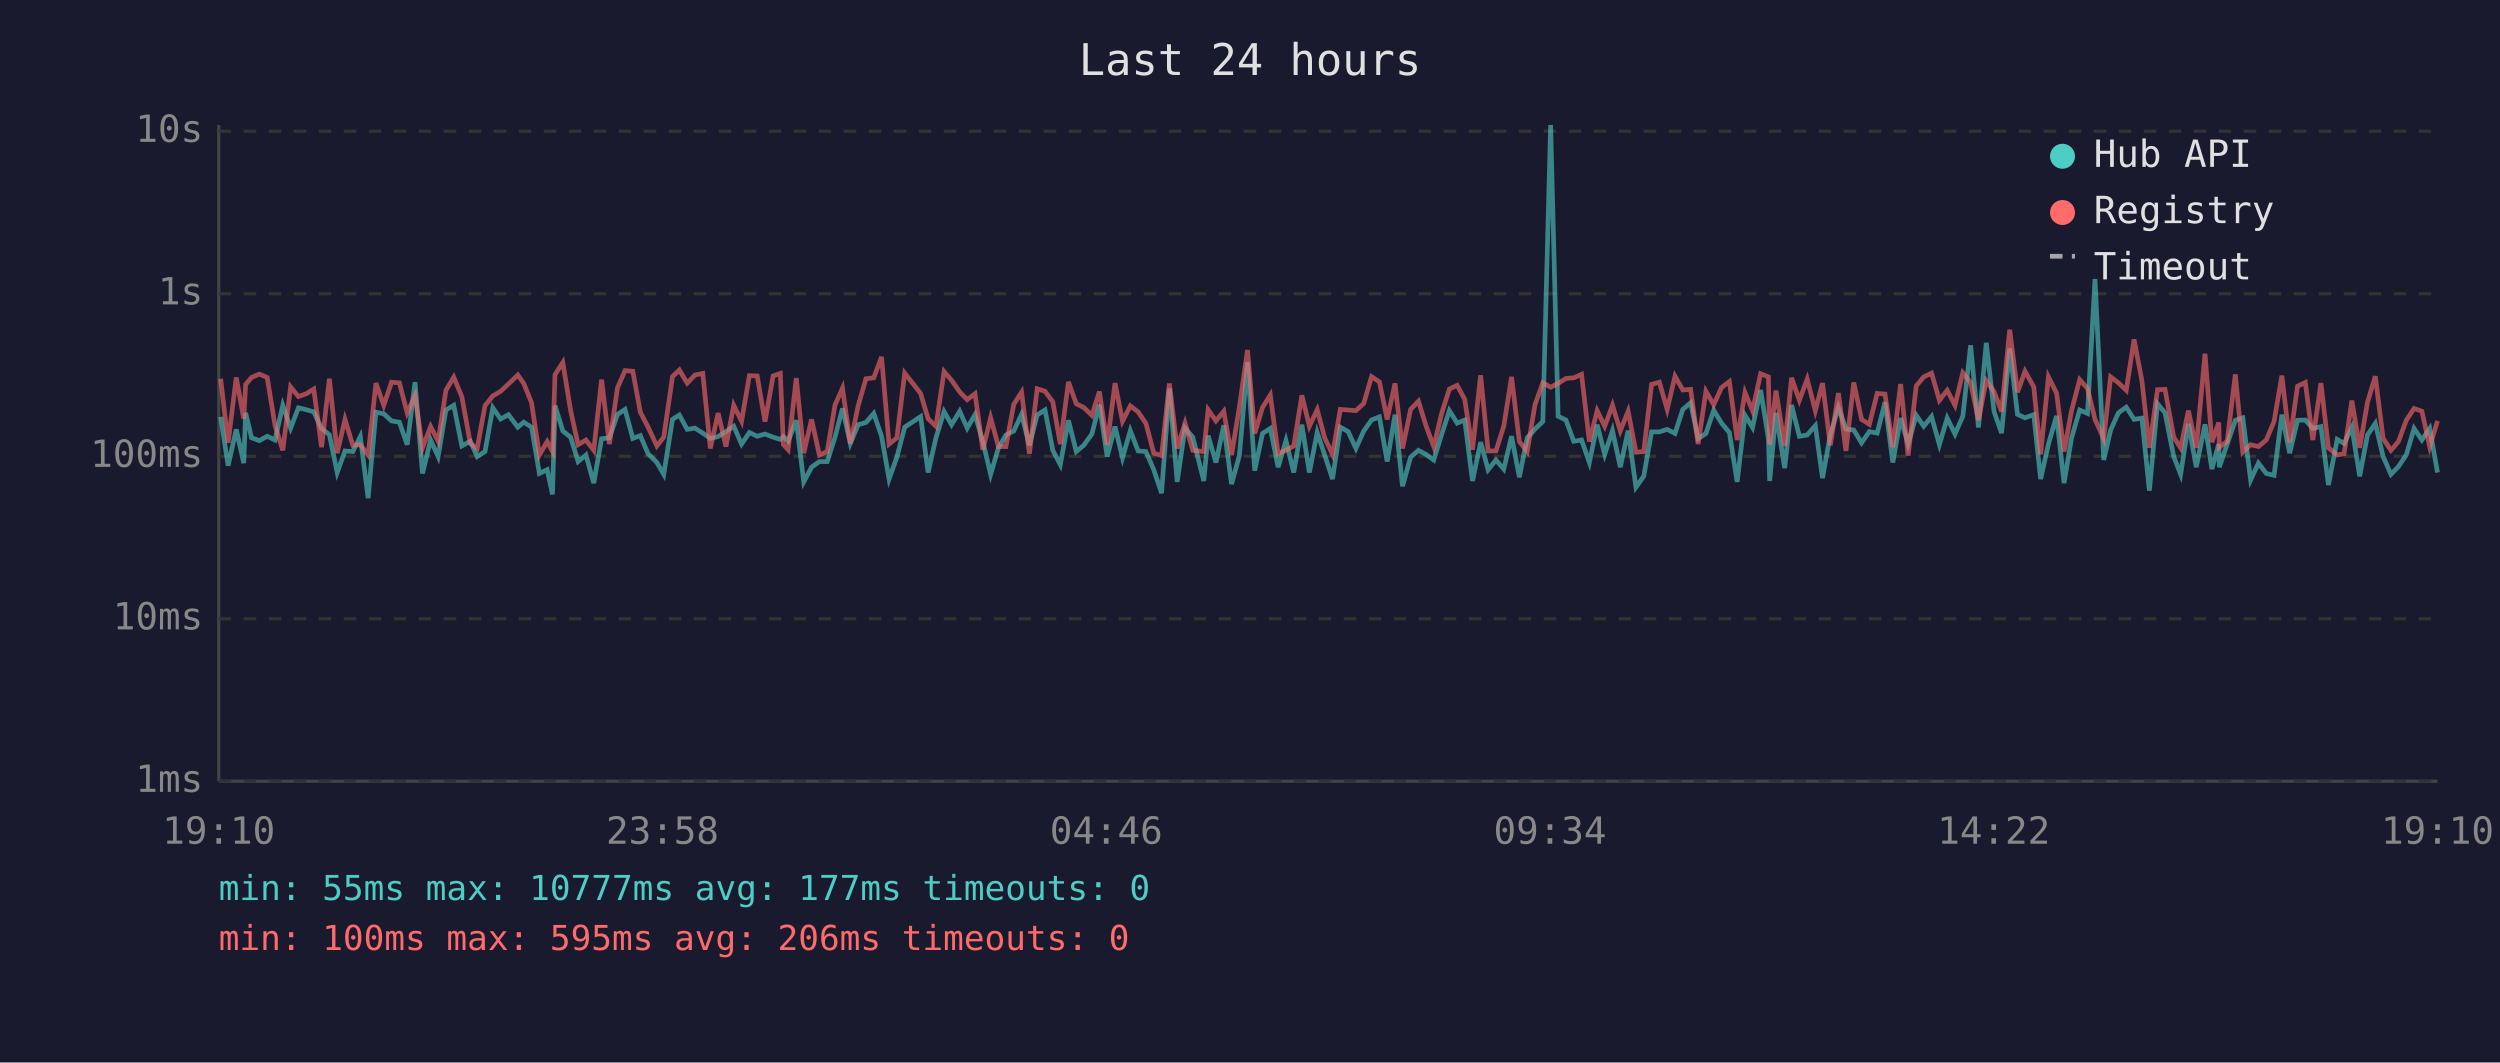
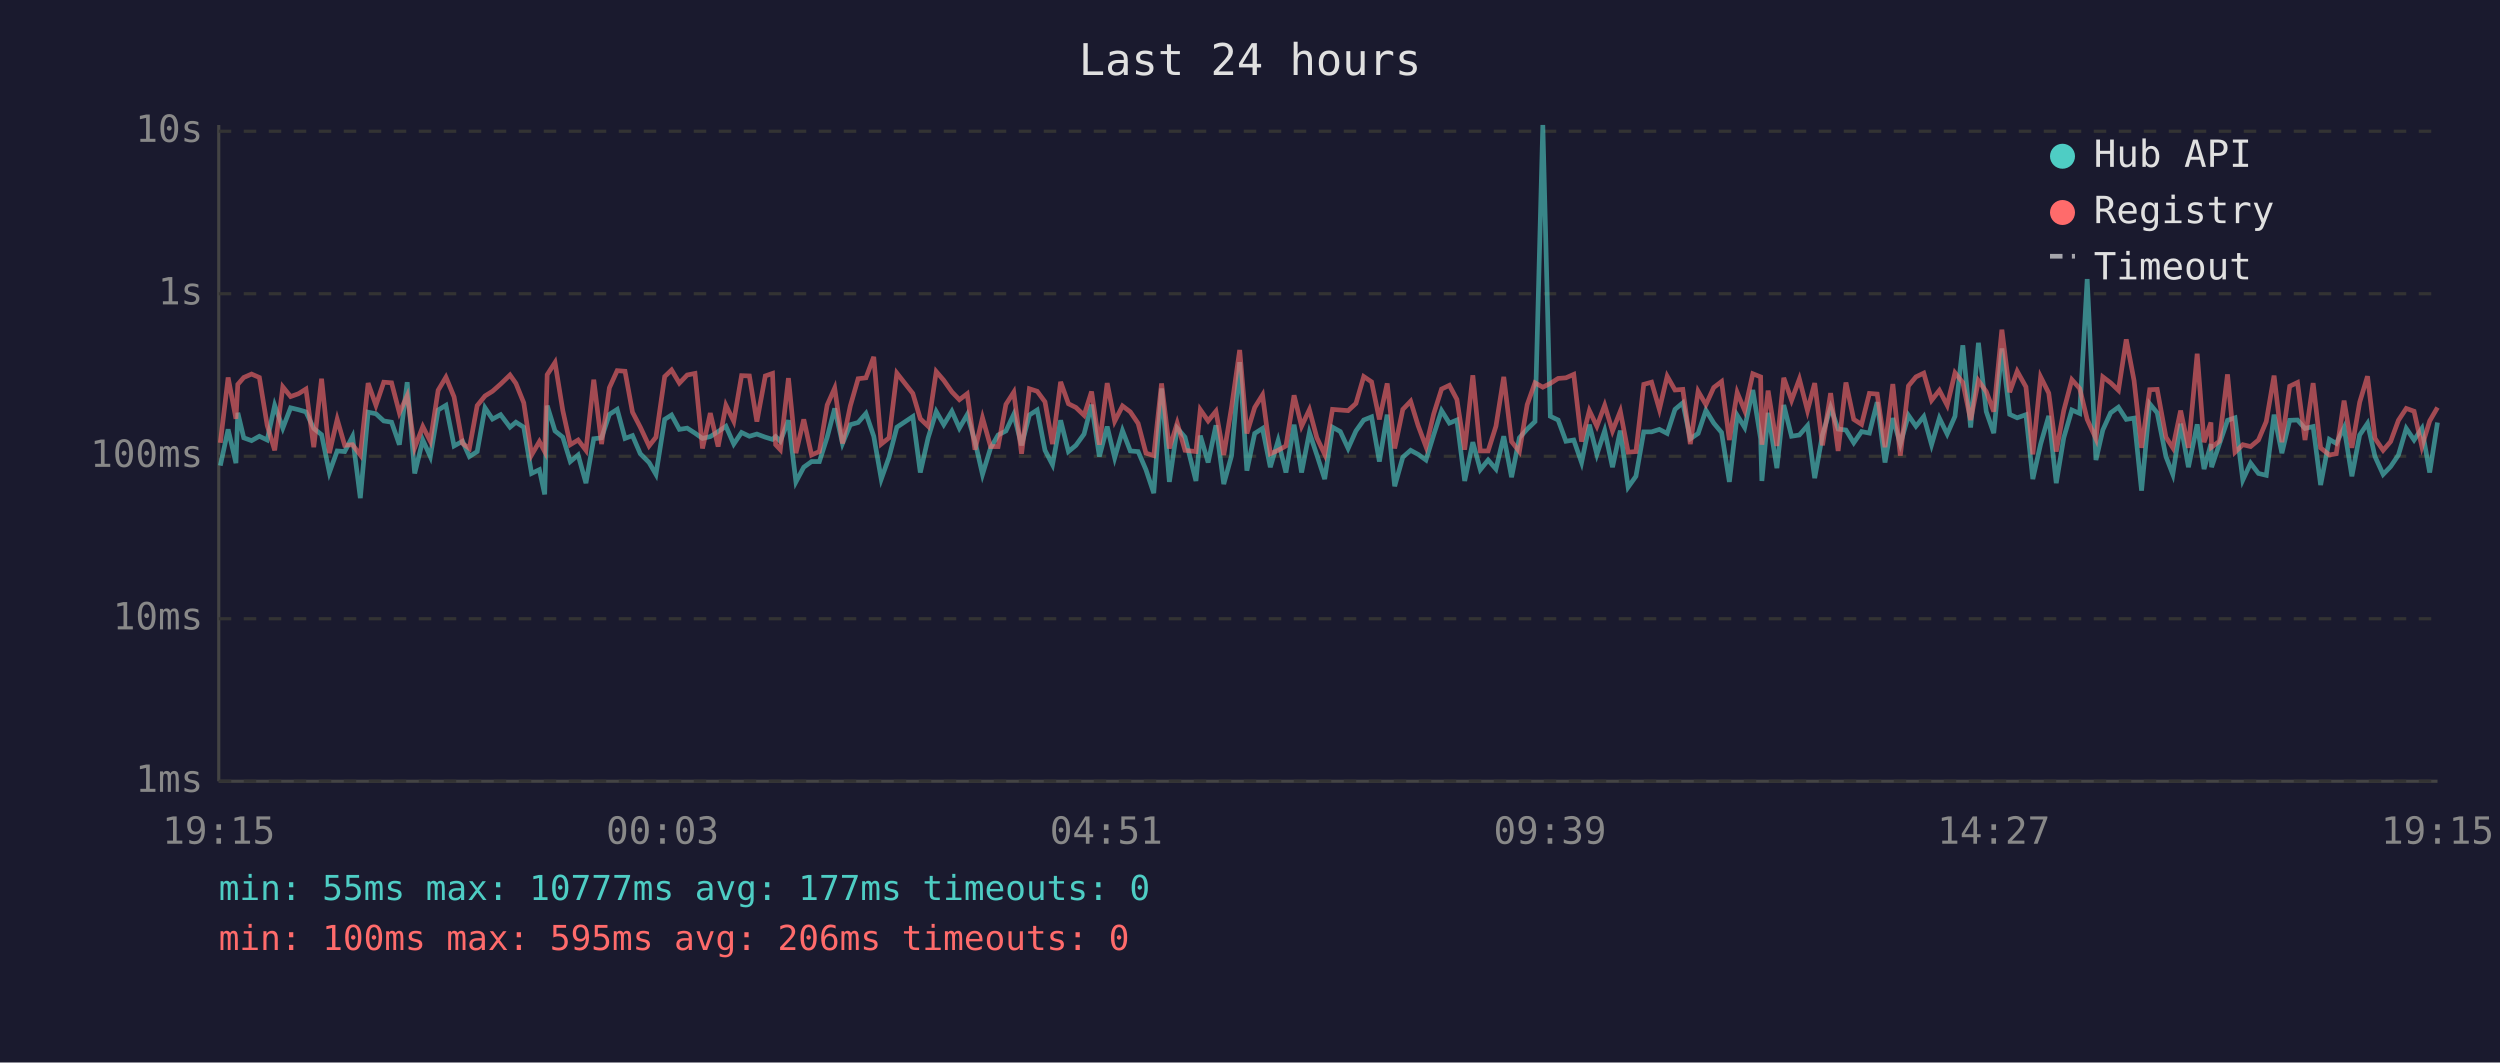
<svg xmlns="http://www.w3.org/2000/svg" viewBox="0 0 800 340" font-family="monospace" font-size="12">
  <rect width="800" height="340" fill="#1a1a2e" />
  <text x="400" y="24" fill="#e0e0e0" font-size="14" text-anchor="middle">Last 24 hours</text>
  <line x1="70" y1="40" x2="70" y2="250" stroke="#444" stroke-width="1" />
  <line x1="70" y1="250" x2="780" y2="250" stroke="#444" stroke-width="1" />
  <line x1="70" y1="250" x2="780" y2="250" stroke="#333" stroke-width="1" stroke-dasharray="4" />
  <text x="65" y="250" fill="#888" text-anchor="end" dominant-baseline="middle">1ms</text>
  <line x1="70" y1="198" x2="780" y2="198" stroke="#333" stroke-width="1" stroke-dasharray="4" />
  <text x="65" y="198" fill="#888" text-anchor="end" dominant-baseline="middle">10ms</text>
  <line x1="70" y1="146" x2="780" y2="146" stroke="#333" stroke-width="1" stroke-dasharray="4" />
  <text x="65" y="146" fill="#888" text-anchor="end" dominant-baseline="middle">100ms</text>
  <line x1="70" y1="94" x2="780" y2="94" stroke="#333" stroke-width="1" stroke-dasharray="4" />
  <text x="65" y="94" fill="#888" text-anchor="end" dominant-baseline="middle">1s</text>
  <line x1="70" y1="42" x2="780" y2="42" stroke="#333" stroke-width="1" stroke-dasharray="4" />
  <text x="65" y="42" fill="#888" text-anchor="end" dominant-baseline="middle">10s</text>
-   <text x="70" y="270" fill="#888" text-anchor="middle">19:10</text>
-   <text x="212" y="270" fill="#888" text-anchor="middle">23:58</text>
-   <text x="354" y="270" fill="#888" text-anchor="middle">04:46</text>
-   <text x="496" y="270" fill="#888" text-anchor="middle">09:34</text>
-   <text x="638" y="270" fill="#888" text-anchor="middle">14:22</text>
-   <text x="780" y="270" fill="#888" text-anchor="middle">19:10</text>
-   <polyline points="70.6,133.4 73.0,149.0 75.6,137.4 78.0,148.2 78.6,132.1 80.5,140.1 83.0,141.0 85.5,139.6 88.0,140.8 90.5,129.7 93.0,137.0 95.5,130.5 98.0,131.1 100.4,131.8 102.9,137.1 105.4,139.1 107.9,151.2 110.4,144.3 112.9,144.5 115.3,139.7 117.8,159.4 120.3,131.9 122.8,132.4 125.3,134.7 127.8,135.1 130.3,142.3 132.8,122.3 135.2,151.5 137.8,140.8 140.2,146.1 142.7,131.2 145.2,129.7 147.8,142.7 150.5,141.2 152.7,146.1 155.2,144.5 157.7,130.5 160.2,134.1 162.7,132.7 165.7,136.7 167.6,135.1 170.1,136.7 172.6,151.5 175.1,150.3 176.8,158.2 177.6,129.8 180.1,137.9 182.6,139.9 185.0,147.7 187.5,145.6 190.0,154.6 192.5,140.4 195.0,140.1 197.6,132.6 200.0,131.0 202.5,140.3 204.9,139.4 207.4,145.2 210.2,148.0 212.4,151.8 215.2,134.2 217.4,132.8 219.9,137.4 222.4,137.0 224.9,138.6 227.3,140.3 229.8,139.7 232.3,138.1 234.8,136.4 237.3,142.1 239.8,138.4 242.3,139.6 244.8,138.9 247.4,139.9 249.7,140.6 250.7,139.7 252.2,141.2 254.8,134.5 257.2,154.2 259.7,149.5 262.2,147.7 264.7,147.7 267.2,139.9 269.6,130.7 272.1,141.9 274.6,135.9 277.1,135.2 279.6,132.3 282.1,139.6 284.5,153.3 287.0,146.3 289.5,136.7 294.6,133.3 297.0,151.2 299.5,140.1 302.1,131.7 304.5,135.9 307.1,131.6 309.5,137.0 312.0,132.7 314.5,141.3 317.0,151.8 319.5,143.3 321.9,139.2 324.4,137.9 326.9,132.6 329.4,142.5 331.9,132.8 334.4,131.2 336.9,144.1 339.3,148.7 341.9,134.5 344.4,144.5 346.8,142.5 349.4,138.9 351.8,129.5 354.3,146.1 356.8,136.5 359.2,146.5 361.7,137.8 364.2,144.3 366.7,144.5 369.2,150.3 371.7,157.8 374.2,124.3 376.7,154.2 379.2,137.0 381.7,139.9 385.2,153.9 386.6,139.4 389.1,148.0 391.6,136.1 394.1,154.9 396.6,145.8 399.2,115.9 401.5,150.6 404.0,138.7 406.5,137.1 409.0,149.5 411.5,141.0 414.0,151.2 416.6,135.9 419.0,151.2 421.5,138.4 423.9,145.6 426.4,153.3 428.9,136.7 431.4,138.1 433.9,143.5 436.4,137.9 438.9,134.4 441.4,133.4 443.9,147.7 446.4,132.7 448.8,155.6 451.4,146.3 453.9,144.1 456.3,145.4 458.8,147.2 461.3,139.1 463.8,131.4 466.3,135.4 468.7,134.4 471.2,153.9 473.8,141.5 476.2,150.3 478.7,147.2 481.2,150.1 483.7,139.6 486.2,152.7 488.7,140.1 491.2,137.3 493.7,134.9 496.2,40.0 498.6,133.2 501.1,134.4 503.6,141.2 506.1,140.8 508.6,148.0 511.1,135.9 513.5,145.4 516.0,137.8 518.5,149.5 521.0,137.8 523.5,155.9 526.0,152.4 528.5,138.2 531.0,138.2 533.5,137.4 536.0,138.7 538.5,131.0 541.0,128.9 543.4,140.4 545.9,138.7 548.4,131.3 550.9,135.4 553.4,138.4 555.9,154.2 558.4,132.9 560.8,136.8 563.4,124.8 565.9,140.4 566.3,153.9 568.3,132.1 571.1,149.8 573.3,129.6 575.8,139.6 578.3,139.2 580.9,136.2 583.2,153.0 585.7,139.1 588.3,130.4 590.7,137.3 593.2,137.6 595.7,141.7 598.2,138.1 600.7,138.6 603.2,128.7 605.7,148.0 608.2,133.8 610.6,142.1 613.2,132.9 615.6,136.4 618.1,133.3 620.6,142.3 623.1,133.8 625.6,138.9 628.1,133.2 630.6,110.5 633.1,136.8 635.6,109.7 638.1,131.7 640.5,138.6 643.1,111.5 645.6,132.6 648.0,133.7 650.8,132.7 653.0,153.3 655.5,142.1 658.1,133.1 660.5,154.6 662.9,140.1 665.5,131.2 668.0,132.3 670.4,89.3 673.2,147.2 675.4,137.6 677.9,132.1 680.4,130.3 682.9,134.2 685.4,133.8 687.8,157.0 690.4,129.2 692.8,132.1 695.6,146.1 697.8,151.8 700.3,135.6 702.8,149.5 705.6,135.8 707.8,150.1 710.0,142.1 710.2,149.5 712.7,142.1 715.3,134.5 717.7,133.7 720.2,153.6 722.7,148.2 725.2,151.5 727.7,152.1 730.2,132.7 732.7,145.0 735.2,134.5 737.7,134.4 740.1,137.1 742.7,136.5 745.1,155.2 747.9,140.6 750.1,141.9 752.6,136.8 755.1,152.4 757.6,139.2 760.1,135.5 762.6,146.1 765.1,151.8 767.5,149.3 770.0,145.6 772.5,137.1 775.0,140.8 777.5,137.1 780.0,151.2" fill="none" stroke="#4ecdc4" stroke-width="1.5" opacity="0.6" />
-   <polyline points="70.6,121.2 73.0,141.7 75.6,120.8 78.0,134.0 78.6,123.0 80.5,120.8 83.0,119.7 85.5,120.8 88.0,136.1 90.5,144.1 93.0,123.8 95.5,126.9 98.0,126.0 100.4,124.5 102.9,143.1 105.4,121.2 107.9,145.0 110.4,134.2 112.9,142.5 115.3,142.3 117.8,145.6 120.3,122.6 122.8,129.7 125.3,122.3 127.8,122.5 130.3,132.1 132.8,126.6 135.2,143.3 137.8,136.5 140.2,141.2 142.7,124.9 145.2,120.7 147.8,127.0 150.5,141.9 152.7,143.5 155.2,129.8 157.7,126.7 160.2,125.2 162.7,122.9 165.7,120.0 167.6,122.7 170.1,128.9 172.6,145.6 175.1,141.3 176.8,144.5 177.6,119.9 180.1,116.0 182.6,131.4 185.0,142.3 187.5,140.8 190.0,144.1 192.5,121.5 195.0,142.1 197.6,124.1 200.0,118.6 202.5,118.8 204.9,131.9 207.4,136.7 210.2,142.7 212.4,139.9 215.2,120.5 217.4,118.4 219.9,122.6 222.4,120.0 224.9,119.5 227.3,143.5 229.8,132.2 232.3,142.9 234.8,129.7 237.3,134.8 239.8,120.2 242.3,120.3 244.8,134.9 247.4,120.3 249.7,119.5 250.7,142.3 252.2,143.9 254.8,121.0 257.2,145.0 259.7,134.2 262.2,145.6 264.7,144.5 267.2,129.6 269.6,124.2 272.1,141.9 274.6,129.9 277.1,121.2 279.6,120.9 282.1,114.2 284.5,142.1 287.0,140.1 289.5,119.4 294.6,125.9 297.0,134.0 299.5,136.4 302.1,118.9 304.5,121.7 307.1,125.4 309.5,127.9 312.0,126.0 314.5,143.9 317.0,133.7 319.5,142.9 321.9,142.9 324.4,129.4 326.9,125.5 329.4,145.2 331.9,124.4 334.4,125.2 336.9,128.6 339.3,142.1 341.9,122.2 344.4,129.2 346.8,130.4 349.4,132.9 351.8,125.3 354.3,142.3 356.8,122.6 359.2,134.8 361.7,129.9 364.2,131.8 366.7,135.5 369.2,145.0 371.7,145.8 374.2,122.7 376.7,143.5 379.2,135.4 381.7,144.1 385.2,144.5 386.6,131.1 389.1,134.7 391.6,131.6 394.1,145.6 396.6,130.3 399.2,112.0 401.5,138.7 404.0,130.4 406.5,126.4 409.0,145.2 411.5,144.1 414.0,142.7 416.6,126.5 419.0,136.4 421.5,131.1 423.9,140.1 426.4,145.4 428.9,131.0 431.4,131.2 433.9,131.4 436.4,129.1 438.9,120.5 441.4,122.2 443.9,134.2 446.4,122.7 448.8,143.5 451.4,131.0 453.9,128.4 456.3,136.2 458.8,142.9 461.3,132.4 463.8,124.5 466.3,123.3 468.7,127.8 471.2,143.9 473.8,120.1 476.2,144.3 478.7,144.3 481.2,136.4 483.7,120.6 486.2,141.3 488.7,144.5 491.2,129.5 493.7,122.5 496.2,123.9 498.6,122.7 501.1,121.1 503.6,120.9 506.1,119.8 508.6,141.3 511.1,131.4 513.5,136.4 516.0,129.7 518.5,137.9 521.0,131.6 523.5,144.7 526.0,144.5 528.5,123.0 531.0,122.3 533.5,131.0 536.0,120.4 538.5,124.8 541.0,124.6 543.4,142.1 545.9,125.2 548.4,129.5 550.9,124.0 553.4,122.1 555.9,140.8 558.4,125.6 560.8,131.4 563.4,119.6 565.9,120.6 566.3,142.3 568.3,125.0 571.1,142.7 573.3,120.9 575.8,128.1 578.3,121.3 580.9,131.4 583.2,122.6 585.7,142.5 588.3,125.8 590.7,144.3 593.2,122.4 595.7,134.2 598.2,135.8 600.7,125.9 603.2,126.1 605.7,143.1 608.2,122.9 610.6,145.8 613.2,123.5 615.6,120.6 618.1,119.4 620.6,128.1 623.1,124.9 625.6,129.7 628.1,119.3 630.6,122.4 633.1,134.4 635.6,121.8 638.1,125.3 640.5,131.7 643.1,105.5 645.6,125.5 648.0,118.8 650.8,123.8 653.0,145.4 655.5,120.6 658.1,125.8 660.5,144.5 662.9,131.4 665.5,121.5 668.0,124.3 670.4,134.2 673.2,140.4 675.4,120.6 677.9,122.5 680.4,124.9 682.9,108.6 685.4,121.8 687.8,143.3 690.4,124.7 692.8,124.6 695.6,139.9 697.8,143.3 700.3,131.4 702.8,143.3 705.6,113.2 707.8,141.5 710.0,135.2 710.2,143.1 712.7,141.2 715.3,119.8 717.7,144.7 720.2,142.3 722.7,142.9 725.2,140.8 727.7,134.9 730.2,120.2 732.7,141.5 735.2,123.6 737.7,122.4 740.1,140.8 742.7,122.6 745.1,143.3 747.9,145.6 750.1,145.2 752.6,128.2 755.1,143.3 757.6,128.7 760.1,120.4 762.6,140.3 765.1,144.1 767.5,141.3 770.0,134.5 772.5,130.7 775.0,131.6 777.5,142.9 780.0,134.7" fill="none" stroke="#ff6b6b" stroke-width="1.5" opacity="0.6" />
+   <text x="70" y="270" fill="#888" text-anchor="middle">19:15</text>
+   <text x="212" y="270" fill="#888" text-anchor="middle">00:03</text>
+   <text x="354" y="270" fill="#888" text-anchor="middle">04:51</text>
+   <text x="496" y="270" fill="#888" text-anchor="middle">09:39</text>
+   <text x="638" y="270" fill="#888" text-anchor="middle">14:27</text>
+   <text x="780" y="270" fill="#888" text-anchor="middle">19:15</text>
+   <polyline points="70.5,149.0 73.0,137.4 75.5,148.2 76.1,132.1 78.0,140.1 80.5,141.0 83.0,139.6 85.5,140.8 87.9,129.7 90.5,137.0 93.0,130.5 95.5,131.1 97.9,131.8 100.4,137.1 102.9,139.1 105.4,151.2 107.9,144.3 110.3,144.5 112.8,139.7 115.3,159.4 117.8,131.9 120.3,132.4 122.8,134.7 125.3,135.1 127.8,142.3 130.3,122.3 132.7,151.5 135.3,140.8 137.7,146.1 140.2,131.2 142.7,129.7 145.3,142.7 148.0,141.2 150.2,146.1 152.7,144.5 155.2,130.5 157.6,134.1 160.2,132.7 163.2,136.7 165.1,135.1 167.6,136.7 170.1,151.5 172.6,150.3 174.3,158.2 175.1,129.8 177.6,137.9 180.1,139.9 182.5,147.7 185.0,145.6 187.5,154.6 190.0,140.4 192.5,140.1 195.0,132.6 197.5,131.0 200.0,140.3 202.4,139.4 204.9,145.2 207.7,148.0 209.9,151.8 212.7,134.2 214.9,132.8 217.4,137.4 219.9,137.0 222.4,138.6 224.8,140.3 227.3,139.7 229.8,138.1 232.3,136.4 234.8,142.1 237.3,138.4 239.8,139.6 242.2,138.9 244.9,139.9 247.2,140.6 248.2,139.7 249.7,141.2 252.3,134.5 254.7,154.2 257.2,149.5 259.7,147.7 262.2,147.7 264.7,139.9 267.1,130.7 269.6,141.9 272.1,135.9 274.6,135.2 277.1,132.3 279.6,139.6 282.0,153.3 284.5,146.3 287.0,136.7 292.1,133.3 294.5,151.2 297.0,140.1 299.6,131.7 302.0,135.9 304.6,131.6 307.0,137.0 309.5,132.7 312.0,141.3 314.4,151.8 317.0,143.3 319.4,139.2 321.9,137.9 324.4,132.6 326.9,142.5 329.4,132.8 331.9,131.2 334.4,144.1 336.8,148.7 339.4,134.5 341.9,144.5 344.3,142.5 346.9,138.9 349.3,129.5 351.8,146.1 354.3,136.5 356.7,146.5 359.2,137.8 361.7,144.3 364.2,144.5 366.7,150.3 369.2,157.8 371.7,124.3 374.2,154.2 376.7,137.0 379.2,139.9 382.7,153.9 384.1,139.4 386.6,148.0 389.1,136.1 391.6,154.9 394.1,145.8 396.7,115.9 399.0,150.6 401.5,138.7 404.0,137.1 406.5,149.5 409.0,141.0 411.5,151.2 414.1,135.9 416.5,151.2 419.0,138.4 421.4,145.6 423.9,153.3 426.4,136.7 428.9,138.1 431.4,143.5 433.9,137.9 436.4,134.4 438.9,133.4 441.4,147.7 443.9,132.7 446.3,155.6 448.9,146.3 451.4,144.1 453.8,145.4 456.3,147.2 458.8,139.1 461.3,131.4 463.8,135.4 466.2,134.4 468.7,153.9 471.3,141.5 473.7,150.3 476.2,147.2 478.7,150.1 481.2,139.6 483.7,152.7 486.2,140.1 488.7,137.3 491.2,134.9 493.7,40.0 496.1,133.2 498.6,134.4 501.1,141.2 503.6,140.8 506.1,148.0 508.6,135.9 511.0,145.4 513.5,137.8 516.0,149.5 518.5,137.8 521.0,155.9 523.5,152.4 526.0,138.2 528.5,138.2 531.0,137.4 533.5,138.7 536.0,131.0 538.5,128.9 540.9,140.4 543.4,138.7 545.9,131.3 548.4,135.4 550.9,138.4 553.4,154.2 555.9,132.9 558.3,136.8 560.9,124.8 563.4,140.4 563.8,153.9 565.8,132.1 568.6,149.8 570.8,129.6 573.3,139.6 575.8,139.2 578.4,136.2 580.7,153.0 583.2,139.1 585.8,130.4 588.2,137.3 590.7,137.6 593.2,141.7 595.7,138.1 598.2,138.6 600.7,128.7 603.2,148.0 605.7,133.8 608.1,142.1 610.7,132.9 613.1,136.4 615.6,133.3 618.1,142.3 620.6,133.8 623.1,138.9 625.6,133.2 628.1,110.5 630.6,136.8 633.1,109.7 635.6,131.7 638.0,138.6 640.6,111.5 643.1,132.6 645.5,133.7 648.3,132.7 650.5,153.3 653.0,142.1 655.6,133.1 658.0,154.6 660.4,140.1 663.0,131.2 665.5,132.3 667.9,89.3 670.7,147.2 672.9,137.6 675.4,132.1 677.9,130.3 680.4,134.2 682.9,133.8 685.3,157.0 687.9,129.2 690.3,132.1 693.1,146.1 695.3,151.8 697.8,135.6 700.3,149.5 703.1,135.8 705.3,150.1 707.5,142.1 707.7,149.5 710.2,142.1 712.8,134.5 715.2,133.7 717.7,153.6 720.2,148.2 722.7,151.5 725.2,152.1 727.7,132.7 730.2,145.0 732.7,134.5 735.2,134.4 737.6,137.1 740.2,136.5 742.6,155.2 745.4,140.6 747.6,141.9 750.1,136.8 752.6,152.4 755.1,139.2 757.6,135.5 760.0,146.1 762.6,151.8 765.0,149.3 767.5,145.6 770.0,137.1 772.5,140.8 775.0,137.1 777.5,151.2 780.0,135.2" fill="none" stroke="#4ecdc4" stroke-width="1.5" opacity="0.6" />
+   <polyline points="70.5,141.7 73.0,120.8 75.5,134.0 76.1,123.0 78.0,120.8 80.5,119.7 83.0,120.8 85.5,136.1 87.9,144.1 90.5,123.8 93.0,126.9 95.5,126.0 97.9,124.5 100.4,143.1 102.9,121.2 105.4,145.0 107.9,134.2 110.3,142.5 112.8,142.3 115.3,145.6 117.8,122.6 120.3,129.7 122.8,122.3 125.3,122.5 127.8,132.1 130.3,126.6 132.7,143.3 135.3,136.5 137.7,141.2 140.2,124.9 142.7,120.7 145.3,127.0 148.0,141.9 150.2,143.5 152.7,129.8 155.2,126.7 157.6,125.2 160.2,122.9 163.2,120.0 165.1,122.7 167.6,128.9 170.1,145.6 172.6,141.3 174.3,144.5 175.1,119.9 177.6,116.0 180.1,131.4 182.5,142.3 185.0,140.8 187.5,144.1 190.0,121.5 192.5,142.1 195.0,124.1 197.5,118.6 200.0,118.8 202.4,131.9 204.9,136.7 207.7,142.7 209.9,139.9 212.7,120.5 214.9,118.4 217.4,122.6 219.9,120.0 222.4,119.5 224.8,143.5 227.3,132.2 229.8,142.9 232.3,129.7 234.8,134.8 237.3,120.2 239.8,120.3 242.2,134.9 244.9,120.3 247.2,119.5 248.2,142.3 249.7,143.9 252.3,121.0 254.7,145.0 257.2,134.2 259.7,145.6 262.2,144.5 264.7,129.6 267.1,124.2 269.6,141.9 272.1,129.9 274.6,121.2 277.1,120.9 279.6,114.2 282.0,142.1 284.5,140.1 287.0,119.4 292.1,125.9 294.5,134.0 297.0,136.4 299.6,118.9 302.0,121.7 304.6,125.4 307.0,127.9 309.5,126.0 312.0,143.9 314.4,133.7 317.0,142.9 319.4,142.9 321.9,129.4 324.4,125.5 326.9,145.2 329.4,124.4 331.9,125.2 334.4,128.6 336.8,142.1 339.4,122.2 341.9,129.2 344.3,130.4 346.9,132.9 349.3,125.3 351.8,142.3 354.3,122.6 356.7,134.8 359.2,129.9 361.7,131.8 364.2,135.5 366.7,145.0 369.2,145.8 371.7,122.7 374.2,143.5 376.7,135.4 379.2,144.1 382.7,144.5 384.1,131.1 386.6,134.7 389.1,131.6 391.6,145.6 394.1,130.3 396.7,112.0 399.0,138.7 401.5,130.4 404.0,126.4 406.5,145.2 409.0,144.1 411.5,142.7 414.1,126.5 416.5,136.4 419.0,131.1 421.4,140.1 423.9,145.4 426.4,131.0 428.9,131.2 431.4,131.4 433.9,129.1 436.4,120.5 438.9,122.2 441.4,134.2 443.9,122.7 446.3,143.5 448.9,131.0 451.4,128.4 453.8,136.2 456.3,142.9 458.8,132.4 461.3,124.5 463.8,123.3 466.2,127.8 468.7,143.9 471.3,120.1 473.7,144.3 476.2,144.3 478.7,136.4 481.2,120.6 483.7,141.3 486.2,144.5 488.7,129.5 491.2,122.5 493.7,123.9 496.1,122.7 498.6,121.1 501.1,120.9 503.6,119.8 506.1,141.3 508.6,131.4 511.0,136.4 513.5,129.7 516.0,137.9 518.5,131.6 521.0,144.7 523.5,144.5 526.0,123.0 528.5,122.3 531.0,131.0 533.5,120.4 536.0,124.8 538.5,124.6 540.9,142.1 543.4,125.2 545.9,129.5 548.4,124.0 550.9,122.1 553.4,140.8 555.9,125.6 558.3,131.4 560.9,119.6 563.4,120.6 563.8,142.3 565.8,125.0 568.6,142.7 570.8,120.9 573.3,128.1 575.8,121.3 578.4,131.4 580.7,122.6 583.2,142.5 585.8,125.8 588.2,144.3 590.7,122.4 593.2,134.2 595.7,135.8 598.2,125.9 600.7,126.1 603.2,143.1 605.7,122.9 608.1,145.8 610.7,123.5 613.1,120.6 615.6,119.4 618.1,128.1 620.6,124.9 623.1,129.7 625.6,119.3 628.1,122.4 630.6,134.4 633.1,121.8 635.6,125.3 638.0,131.7 640.6,105.5 643.1,125.5 645.5,118.8 648.3,123.8 650.5,145.4 653.0,120.6 655.6,125.8 658.0,144.5 660.4,131.4 663.0,121.5 665.5,124.3 667.9,134.2 670.7,140.4 672.9,120.6 675.4,122.5 677.9,124.9 680.4,108.6 682.9,121.8 685.3,143.3 687.9,124.7 690.3,124.6 693.1,139.9 695.3,143.3 697.8,131.4 700.3,143.3 703.1,113.2 705.3,141.5 707.5,135.2 707.7,143.1 710.2,141.2 712.8,119.8 715.2,144.7 717.7,142.3 720.2,142.9 722.7,140.8 725.2,134.9 727.7,120.2 730.2,141.5 732.7,123.6 735.2,122.4 737.6,140.8 740.2,122.6 742.6,143.3 745.4,145.6 747.6,145.2 750.1,128.2 752.6,143.3 755.1,128.7 757.6,120.4 760.0,140.3 762.6,144.1 765.0,141.3 767.5,134.5 770.0,130.7 772.5,131.6 775.0,142.9 777.5,134.7 780.0,130.4" fill="none" stroke="#ff6b6b" stroke-width="1.5" opacity="0.6" />
  <circle cx="660" cy="50" r="4" fill="#4ecdc4" />
  <text x="670" y="50" fill="#e0e0e0" dominant-baseline="middle">Hub API</text>
  <circle cx="660" cy="68" r="4" fill="#ff6b6b" />
  <text x="670" y="68" fill="#e0e0e0" dominant-baseline="middle">Registry</text>
  <line x1="656" y1="82" x2="664" y2="82" stroke="#e0e0e0" stroke-width="1.5" stroke-dasharray="4,3" opacity="0.7" />
  <text x="670" y="86" fill="#e0e0e0" dominant-baseline="middle">Timeout</text>
  <text x="70" y="288" fill="#4ecdc4" font-size="11">min: 55ms  max: 10777ms  avg: 177ms  timeouts: 0</text>
  <text x="70" y="304" fill="#ff6b6b" font-size="11">min: 100ms  max: 595ms  avg: 206ms  timeouts: 0</text>
</svg>
